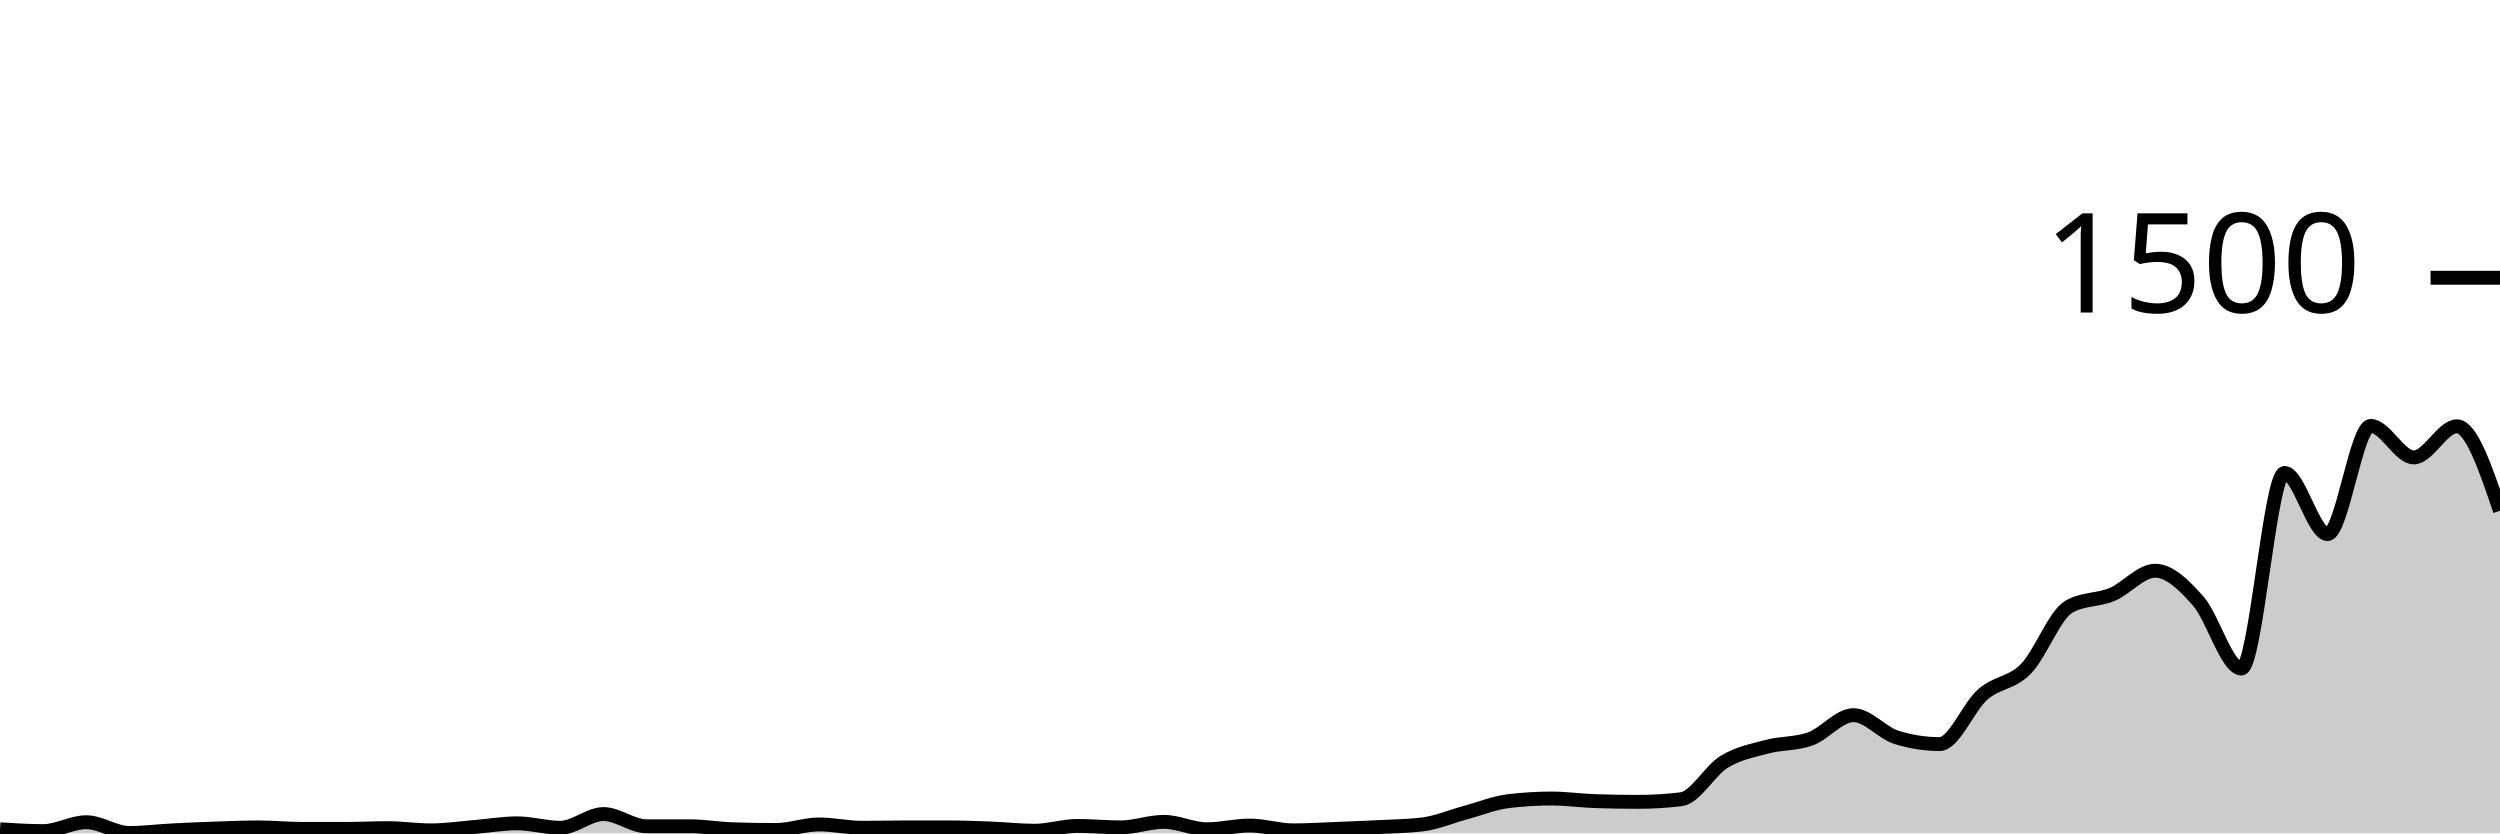
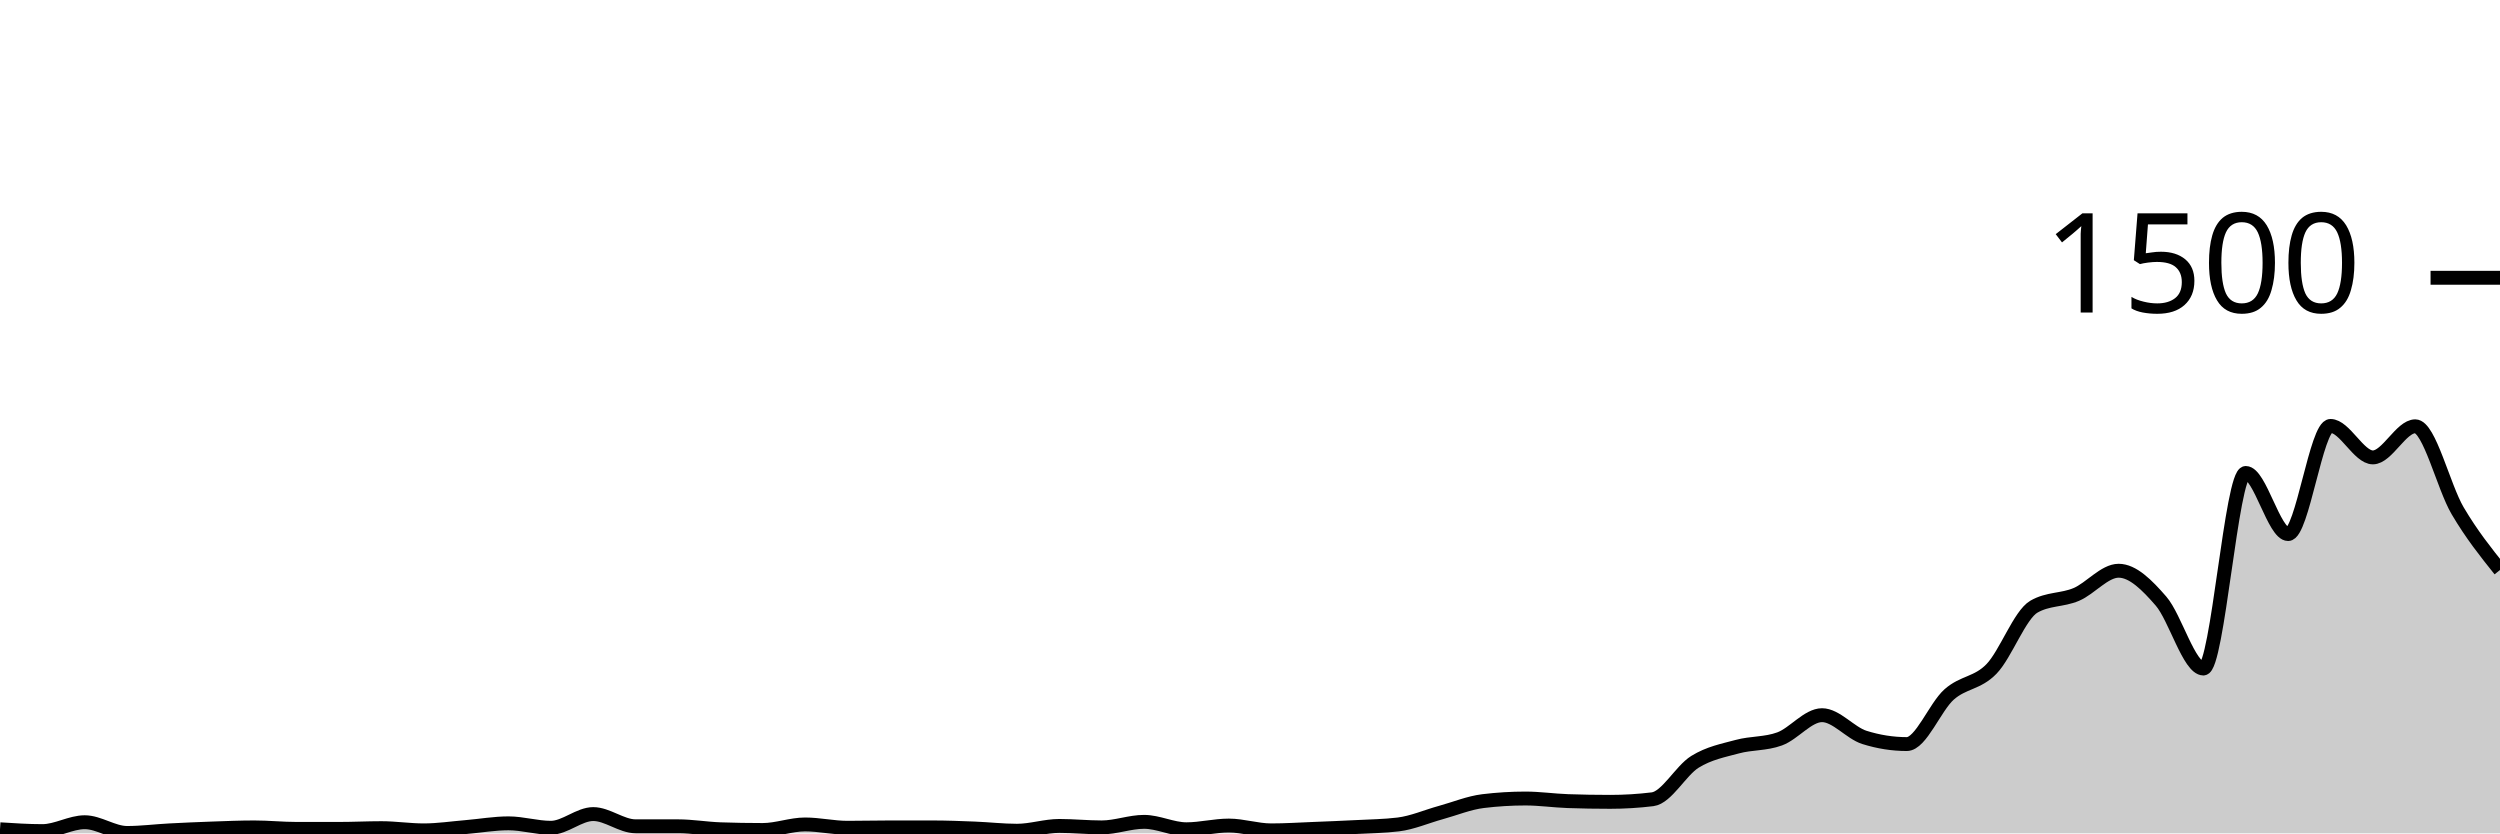
<svg xmlns="http://www.w3.org/2000/svg" viewBox="0 0 180 60">
  <g transform="translate(0,20)">
-     <path class="area" fill="rgba(0, 0, 0, 0.2)" d="M0,39.707C1.034,39.773,2.069,39.84,3.103,39.84C4.138,39.84,5.172,39.2,6.207,39.2C7.241,39.2,8.276,39.973,9.31,39.973C10.345,39.973,11.379,39.84,12.414,39.787C13.448,39.733,14.483,39.689,15.517,39.653C16.552,39.618,17.586,39.573,18.621,39.573C19.655,39.573,20.69,39.68,21.724,39.68C22.759,39.68,23.793,39.68,24.828,39.68C25.862,39.68,26.897,39.627,27.931,39.627C28.966,39.627,30,39.787,31.034,39.787C32.069,39.787,33.103,39.631,34.138,39.547C35.172,39.462,36.207,39.28,37.241,39.28C38.276,39.28,39.31,39.6,40.345,39.6C41.379,39.6,42.414,38.613,43.448,38.613C44.483,38.613,45.517,39.493,46.552,39.493C47.586,39.493,48.621,39.493,49.655,39.493C50.69,39.493,51.724,39.671,52.759,39.707C53.793,39.742,54.828,39.76,55.862,39.76C56.897,39.76,57.931,39.36,58.966,39.36C60,39.36,61.034,39.6,62.069,39.6C63.103,39.6,64.138,39.573,65.172,39.573C66.207,39.573,67.241,39.573,68.276,39.573C69.31,39.573,70.345,39.613,71.379,39.653C72.414,39.693,73.448,39.813,74.483,39.813C75.517,39.813,76.552,39.467,77.586,39.467C78.621,39.467,79.655,39.573,80.69,39.573C81.724,39.573,82.759,39.173,83.793,39.173C84.828,39.173,85.862,39.707,86.897,39.707C87.931,39.707,88.966,39.44,90,39.44C91.034,39.44,92.069,39.787,93.103,39.787C94.138,39.787,95.172,39.72,96.207,39.68C97.241,39.64,98.276,39.6,99.31,39.547C100.345,39.493,101.379,39.484,102.414,39.36C103.448,39.236,104.483,38.787,105.517,38.507C106.552,38.227,107.586,37.804,108.621,37.68C109.655,37.556,110.69,37.493,111.724,37.493C112.759,37.493,113.793,37.644,114.828,37.68C115.862,37.716,116.897,37.733,117.931,37.733C118.966,37.733,120,37.671,121.034,37.547C122.069,37.422,123.103,35.484,124.138,34.853C125.172,34.222,126.207,34.036,127.241,33.76C128.276,33.484,129.31,33.573,130.345,33.2C131.379,32.827,132.414,31.493,133.448,31.493C134.483,31.493,135.517,32.773,136.552,33.093C137.586,33.413,138.621,33.573,139.655,33.573C140.69,33.573,141.724,30.902,142.759,30C143.793,29.098,144.828,29.213,145.862,28.16C146.897,27.107,147.931,24.267,148.966,23.68C150,23.093,151.034,23.231,152.069,22.8C153.103,22.369,154.138,21.093,155.172,21.093C156.207,21.093,157.241,22.107,158.276,23.28C159.31,24.453,160.345,28.133,161.379,28.133C162.414,28.133,163.448,14.053,164.483,14.053C165.517,14.053,166.552,18.453,167.586,18.453C168.621,18.453,169.655,10.667,170.69,10.667C171.724,10.667,172.759,12.933,173.793,12.933C174.828,12.933,175.862,10.693,176.897,10.693C177.931,10.693,178.966,13.733,180,16.773L180,40C178.966,40,177.931,40,176.897,40C175.862,40,174.828,40,173.793,40C172.759,40,171.724,40,170.69,40C169.655,40,168.621,40,167.586,40C166.552,40,165.517,40,164.483,40C163.448,40,162.414,40,161.379,40C160.345,40,159.31,40,158.276,40C157.241,40,156.207,40,155.172,40C154.138,40,153.103,40,152.069,40C151.034,40,150,40,148.966,40C147.931,40,146.897,40,145.862,40C144.828,40,143.793,40,142.759,40C141.724,40,140.69,40,139.655,40C138.621,40,137.586,40,136.552,40C135.517,40,134.483,40,133.448,40C132.414,40,131.379,40,130.345,40C129.31,40,128.276,40,127.241,40C126.207,40,125.172,40,124.138,40C123.103,40,122.069,40,121.034,40C120,40,118.966,40,117.931,40C116.897,40,115.862,40,114.828,40C113.793,40,112.759,40,111.724,40C110.69,40,109.655,40,108.621,40C107.586,40,106.552,40,105.517,40C104.483,40,103.448,40,102.414,40C101.379,40,100.345,40,99.31,40C98.276,40,97.241,40,96.207,40C95.172,40,94.138,40,93.103,40C92.069,40,91.034,40,90,40C88.966,40,87.931,40,86.897,40C85.862,40,84.828,40,83.793,40C82.759,40,81.724,40,80.69,40C79.655,40,78.621,40,77.586,40C76.552,40,75.517,40,74.483,40C73.448,40,72.414,40,71.379,40C70.345,40,69.31,40,68.276,40C67.241,40,66.207,40,65.172,40C64.138,40,63.103,40,62.069,40C61.034,40,60,40,58.966,40C57.931,40,56.897,40,55.862,40C54.828,40,53.793,40,52.759,40C51.724,40,50.69,40,49.655,40C48.621,40,47.586,40,46.552,40C45.517,40,44.483,40,43.448,40C42.414,40,41.379,40,40.345,40C39.31,40,38.276,40,37.241,40C36.207,40,35.172,40,34.138,40C33.103,40,32.069,40,31.034,40C30,40,28.966,40,27.931,40C26.897,40,25.862,40,24.828,40C23.793,40,22.759,40,21.724,40C20.69,40,19.655,40,18.621,40C17.586,40,16.552,40,15.517,40C14.483,40,13.448,40,12.414,40C11.379,40,10.345,40,9.31,40C8.276,40,7.241,40,6.207,40C5.172,40,4.138,40,3.103,40C2.069,40,1.034,40,0,40Z" />
-     <path class="line" stroke="black" fill="none" d="M0,39.707C1.034,39.773,2.069,39.84,3.103,39.84C4.138,39.84,5.172,39.2,6.207,39.2C7.241,39.2,8.276,39.973,9.31,39.973C10.345,39.973,11.379,39.84,12.414,39.787C13.448,39.733,14.483,39.689,15.517,39.653C16.552,39.618,17.586,39.573,18.621,39.573C19.655,39.573,20.69,39.68,21.724,39.68C22.759,39.68,23.793,39.68,24.828,39.68C25.862,39.68,26.897,39.627,27.931,39.627C28.966,39.627,30,39.787,31.034,39.787C32.069,39.787,33.103,39.631,34.138,39.547C35.172,39.462,36.207,39.28,37.241,39.28C38.276,39.28,39.31,39.6,40.345,39.6C41.379,39.6,42.414,38.613,43.448,38.613C44.483,38.613,45.517,39.493,46.552,39.493C47.586,39.493,48.621,39.493,49.655,39.493C50.69,39.493,51.724,39.671,52.759,39.707C53.793,39.742,54.828,39.76,55.862,39.76C56.897,39.76,57.931,39.36,58.966,39.36C60,39.36,61.034,39.6,62.069,39.6C63.103,39.6,64.138,39.573,65.172,39.573C66.207,39.573,67.241,39.573,68.276,39.573C69.31,39.573,70.345,39.613,71.379,39.653C72.414,39.693,73.448,39.813,74.483,39.813C75.517,39.813,76.552,39.467,77.586,39.467C78.621,39.467,79.655,39.573,80.69,39.573C81.724,39.573,82.759,39.173,83.793,39.173C84.828,39.173,85.862,39.707,86.897,39.707C87.931,39.707,88.966,39.44,90,39.44C91.034,39.44,92.069,39.787,93.103,39.787C94.138,39.787,95.172,39.72,96.207,39.68C97.241,39.64,98.276,39.6,99.31,39.547C100.345,39.493,101.379,39.484,102.414,39.36C103.448,39.236,104.483,38.787,105.517,38.507C106.552,38.227,107.586,37.804,108.621,37.68C109.655,37.556,110.69,37.493,111.724,37.493C112.759,37.493,113.793,37.644,114.828,37.68C115.862,37.716,116.897,37.733,117.931,37.733C118.966,37.733,120,37.671,121.034,37.547C122.069,37.422,123.103,35.484,124.138,34.853C125.172,34.222,126.207,34.036,127.241,33.76C128.276,33.484,129.31,33.573,130.345,33.2C131.379,32.827,132.414,31.493,133.448,31.493C134.483,31.493,135.517,32.773,136.552,33.093C137.586,33.413,138.621,33.573,139.655,33.573C140.69,33.573,141.724,30.902,142.759,30C143.793,29.098,144.828,29.213,145.862,28.16C146.897,27.107,147.931,24.267,148.966,23.68C150,23.093,151.034,23.231,152.069,22.8C153.103,22.369,154.138,21.093,155.172,21.093C156.207,21.093,157.241,22.107,158.276,23.28C159.31,24.453,160.345,28.133,161.379,28.133C162.414,28.133,163.448,14.053,164.483,14.053C165.517,14.053,166.552,18.453,167.586,18.453C168.621,18.453,169.655,10.667,170.69,10.667C171.724,10.667,172.759,12.933,173.793,12.933C174.828,12.933,175.862,10.693,176.897,10.693C177.931,10.693,178.966,13.733,180,16.773" />
+     <path class="area" fill="rgba(0, 0, 0, 0.2)" d="M0,39.707C1.017,39.773,2.034,39.84,3.051,39.84C4.068,39.84,5.085,39.2,6.102,39.2C7.119,39.2,8.136,39.973,9.153,39.973C10.169,39.973,11.186,39.84,12.203,39.787C13.22,39.733,14.237,39.689,15.254,39.653C16.271,39.618,17.288,39.573,18.305,39.573C19.322,39.573,20.339,39.68,21.356,39.68C22.373,39.68,23.39,39.68,24.407,39.68C25.424,39.68,26.441,39.627,27.458,39.627C28.475,39.627,29.492,39.787,30.508,39.787C31.525,39.787,32.542,39.631,33.559,39.547C34.576,39.462,35.593,39.28,36.61,39.28C37.627,39.28,38.644,39.6,39.661,39.6C40.678,39.6,41.695,38.613,42.712,38.613C43.729,38.613,44.746,39.493,45.763,39.493C46.78,39.493,47.797,39.493,48.814,39.493C49.831,39.493,50.847,39.671,51.864,39.707C52.881,39.742,53.898,39.76,54.915,39.76C55.932,39.76,56.949,39.36,57.966,39.36C58.983,39.36,60,39.6,61.017,39.6C62.034,39.6,63.051,39.573,64.068,39.573C65.085,39.573,66.102,39.573,67.119,39.573C68.136,39.573,69.153,39.613,70.169,39.653C71.186,39.693,72.203,39.813,73.22,39.813C74.237,39.813,75.254,39.467,76.271,39.467C77.288,39.467,78.305,39.573,79.322,39.573C80.339,39.573,81.356,39.173,82.373,39.173C83.39,39.173,84.407,39.707,85.424,39.707C86.441,39.707,87.458,39.44,88.475,39.44C89.492,39.44,90.508,39.787,91.525,39.787C92.542,39.787,93.559,39.72,94.576,39.68C95.593,39.64,96.61,39.6,97.627,39.547C98.644,39.493,99.661,39.484,100.678,39.36C101.695,39.236,102.712,38.787,103.729,38.507C104.746,38.227,105.763,37.804,106.78,37.68C107.797,37.556,108.814,37.493,109.831,37.493C110.847,37.493,111.864,37.644,112.881,37.68C113.898,37.716,114.915,37.733,115.932,37.733C116.949,37.733,117.966,37.671,118.983,37.547C120,37.422,121.017,35.484,122.034,34.853C123.051,34.222,124.068,34.036,125.085,33.76C126.102,33.484,127.119,33.573,128.136,33.2C129.153,32.827,130.169,31.493,131.186,31.493C132.203,31.493,133.22,32.773,134.237,33.093C135.254,33.413,136.271,33.573,137.288,33.573C138.305,33.573,139.322,30.902,140.339,30C141.356,29.098,142.373,29.213,143.39,28.16C144.407,27.107,145.424,24.267,146.441,23.68C147.458,23.093,148.475,23.231,149.492,22.8C150.508,22.369,151.525,21.093,152.542,21.093C153.559,21.093,154.576,22.107,155.593,23.28C156.61,24.453,157.627,28.133,158.644,28.133C159.661,28.133,160.678,14.053,161.695,14.053C162.712,14.053,163.729,18.453,164.746,18.453C165.763,18.453,166.78,10.667,167.797,10.667C168.814,10.667,169.831,12.933,170.847,12.933C171.864,12.933,172.881,10.693,173.898,10.693C174.915,10.693,175.932,15.049,176.949,16.773C177.966,18.498,178.983,19.769,180,21.04L180,40C178.983,40,177.966,40,176.949,40C175.932,40,174.915,40,173.898,40C172.881,40,171.864,40,170.847,40C169.831,40,168.814,40,167.797,40C166.78,40,165.763,40,164.746,40C163.729,40,162.712,40,161.695,40C160.678,40,159.661,40,158.644,40C157.627,40,156.61,40,155.593,40C154.576,40,153.559,40,152.542,40C151.525,40,150.508,40,149.492,40C148.475,40,147.458,40,146.441,40C145.424,40,144.407,40,143.39,40C142.373,40,141.356,40,140.339,40C139.322,40,138.305,40,137.288,40C136.271,40,135.254,40,134.237,40C133.22,40,132.203,40,131.186,40C130.169,40,129.153,40,128.136,40C127.119,40,126.102,40,125.085,40C124.068,40,123.051,40,122.034,40C121.017,40,120,40,118.983,40C117.966,40,116.949,40,115.932,40C114.915,40,113.898,40,112.881,40C111.864,40,110.847,40,109.831,40C108.814,40,107.797,40,106.78,40C105.763,40,104.746,40,103.729,40C102.712,40,101.695,40,100.678,40C99.661,40,98.644,40,97.627,40C96.61,40,95.593,40,94.576,40C93.559,40,92.542,40,91.525,40C90.508,40,89.492,40,88.475,40C87.458,40,86.441,40,85.424,40C84.407,40,83.39,40,82.373,40C81.356,40,80.339,40,79.322,40C78.305,40,77.288,40,76.271,40C75.254,40,74.237,40,73.22,40C72.203,40,71.186,40,70.169,40C69.153,40,68.136,40,67.119,40C66.102,40,65.085,40,64.068,40C63.051,40,62.034,40,61.017,40C60,40,58.983,40,57.966,40C56.949,40,55.932,40,54.915,40C53.898,40,52.881,40,51.864,40C50.847,40,49.831,40,48.814,40C47.797,40,46.78,40,45.763,40C44.746,40,43.729,40,42.712,40C41.695,40,40.678,40,39.661,40C38.644,40,37.627,40,36.61,40C35.593,40,34.576,40,33.559,40C32.542,40,31.525,40,30.508,40C29.492,40,28.475,40,27.458,40C26.441,40,25.424,40,24.407,40C23.39,40,22.373,40,21.356,40C20.339,40,19.322,40,18.305,40C17.288,40,16.271,40,15.254,40C14.237,40,13.22,40,12.203,40C11.186,40,10.169,40,9.153,40C8.136,40,7.119,40,6.102,40C5.085,40,4.068,40,3.051,40C2.034,40,1.017,40,0,40Z" />
+     <path class="line" stroke="black" fill="none" d="M0,39.707C1.017,39.773,2.034,39.84,3.051,39.84C4.068,39.84,5.085,39.2,6.102,39.2C7.119,39.2,8.136,39.973,9.153,39.973C10.169,39.973,11.186,39.84,12.203,39.787C13.22,39.733,14.237,39.689,15.254,39.653C16.271,39.618,17.288,39.573,18.305,39.573C19.322,39.573,20.339,39.68,21.356,39.68C22.373,39.68,23.39,39.68,24.407,39.68C25.424,39.68,26.441,39.627,27.458,39.627C28.475,39.627,29.492,39.787,30.508,39.787C31.525,39.787,32.542,39.631,33.559,39.547C34.576,39.462,35.593,39.28,36.61,39.28C37.627,39.28,38.644,39.6,39.661,39.6C40.678,39.6,41.695,38.613,42.712,38.613C43.729,38.613,44.746,39.493,45.763,39.493C46.78,39.493,47.797,39.493,48.814,39.493C49.831,39.493,50.847,39.671,51.864,39.707C52.881,39.742,53.898,39.76,54.915,39.76C55.932,39.76,56.949,39.36,57.966,39.36C58.983,39.36,60,39.6,61.017,39.6C62.034,39.6,63.051,39.573,64.068,39.573C65.085,39.573,66.102,39.573,67.119,39.573C68.136,39.573,69.153,39.613,70.169,39.653C71.186,39.693,72.203,39.813,73.22,39.813C74.237,39.813,75.254,39.467,76.271,39.467C77.288,39.467,78.305,39.573,79.322,39.573C80.339,39.573,81.356,39.173,82.373,39.173C83.39,39.173,84.407,39.707,85.424,39.707C86.441,39.707,87.458,39.44,88.475,39.44C89.492,39.44,90.508,39.787,91.525,39.787C92.542,39.787,93.559,39.72,94.576,39.68C95.593,39.64,96.61,39.6,97.627,39.547C98.644,39.493,99.661,39.484,100.678,39.36C101.695,39.236,102.712,38.787,103.729,38.507C104.746,38.227,105.763,37.804,106.78,37.68C107.797,37.556,108.814,37.493,109.831,37.493C110.847,37.493,111.864,37.644,112.881,37.68C113.898,37.716,114.915,37.733,115.932,37.733C116.949,37.733,117.966,37.671,118.983,37.547C120,37.422,121.017,35.484,122.034,34.853C123.051,34.222,124.068,34.036,125.085,33.76C126.102,33.484,127.119,33.573,128.136,33.2C129.153,32.827,130.169,31.493,131.186,31.493C132.203,31.493,133.22,32.773,134.237,33.093C135.254,33.413,136.271,33.573,137.288,33.573C138.305,33.573,139.322,30.902,140.339,30C141.356,29.098,142.373,29.213,143.39,28.16C144.407,27.107,145.424,24.267,146.441,23.68C147.458,23.093,148.475,23.231,149.492,22.8C150.508,22.369,151.525,21.093,152.542,21.093C153.559,21.093,154.576,22.107,155.593,23.28C156.61,24.453,157.627,28.133,158.644,28.133C159.661,28.133,160.678,14.053,161.695,14.053C162.712,14.053,163.729,18.453,164.746,18.453C165.763,18.453,166.78,10.667,167.797,10.667C168.814,10.667,169.831,12.933,170.847,12.933C171.864,12.933,172.881,10.693,173.898,10.693C174.915,10.693,175.932,15.049,176.949,16.773C177.966,18.498,178.983,19.769,180,21.04" />
    <path class="axis-ceiling" stroke-width="1" stroke="black" fill="none" d="M175,0L180,0" />
    <text class="axis-ceiling-label" font-family="sans-serif" text-anchor="end" font-size="10px" x="170" y="2.5">1500</text>
  </g>
</svg>
